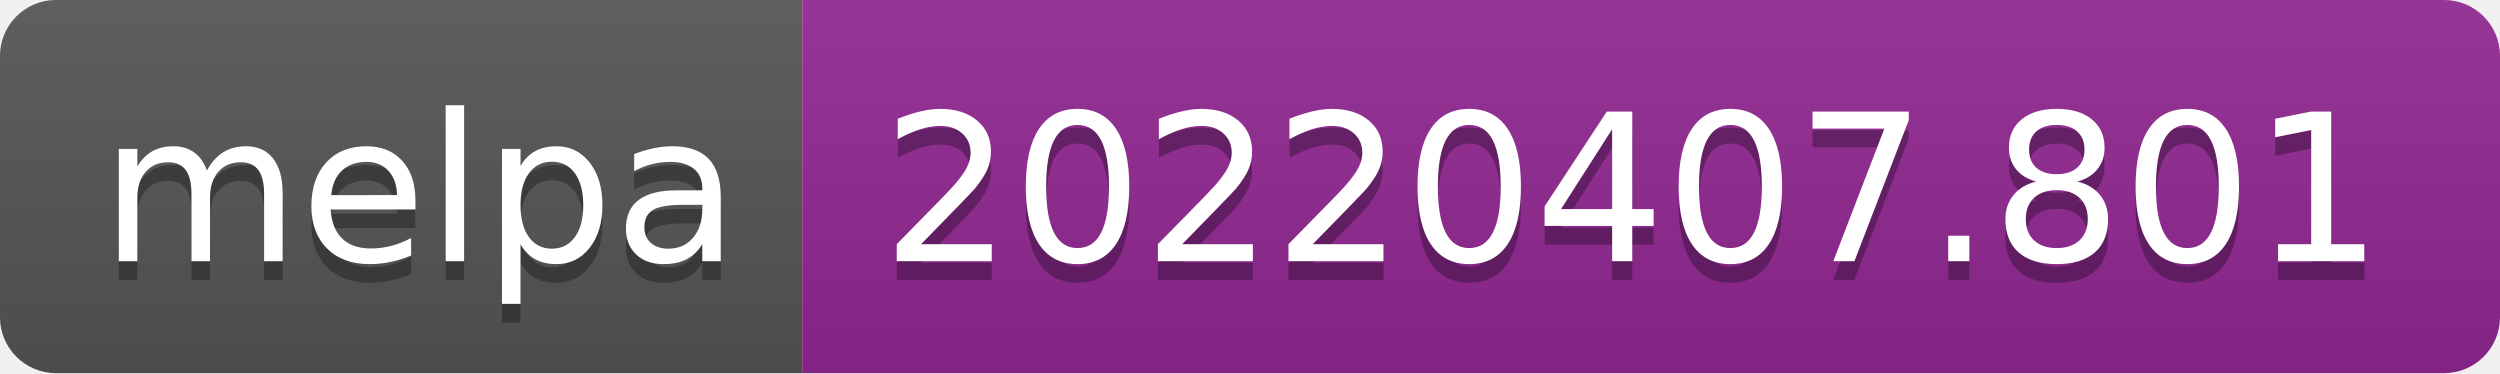
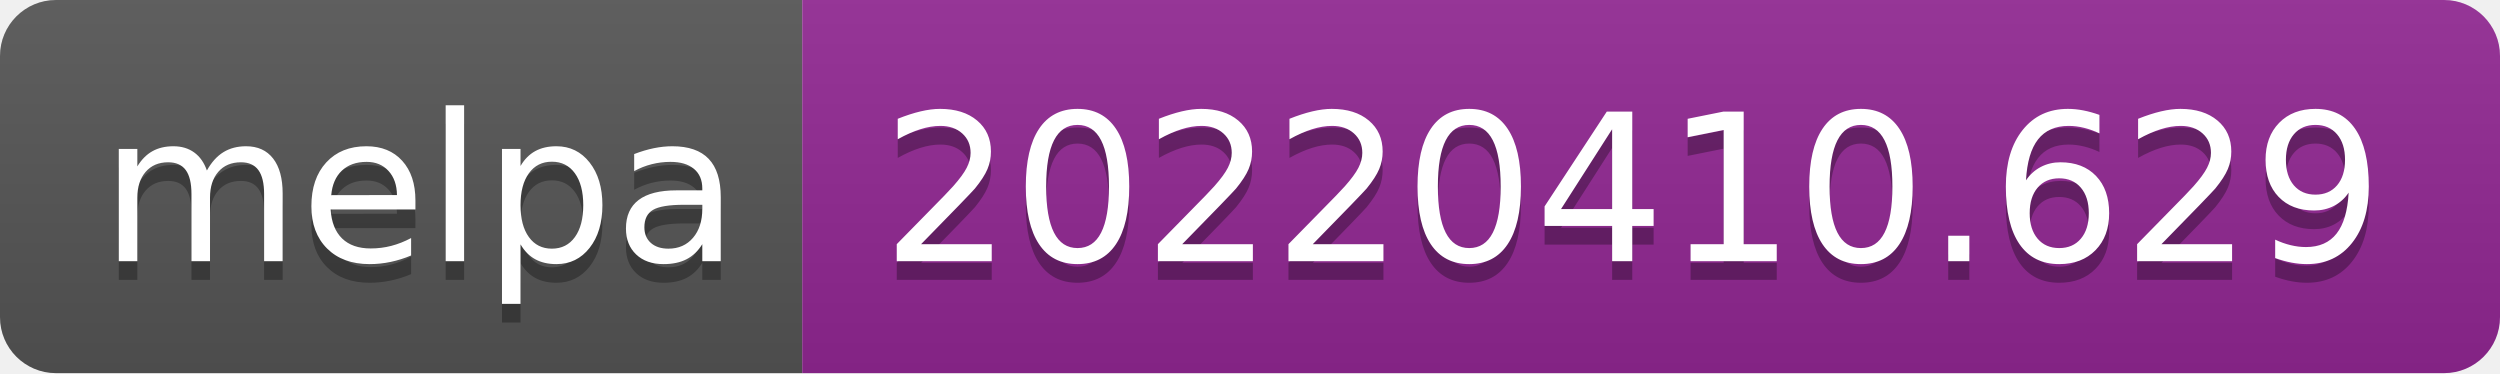
- <svg xmlns="http://www.w3.org/2000/svg" width="134" height="20" role="img" aria-label="melpa: 20220407.801">
+ <svg xmlns="http://www.w3.org/2000/svg" width="134" height="20" role="img" aria-label="melpa: 20220410.629">
  <linearGradient id="s" x2="0" y2="100%">
    <stop offset="0" stop-color="#bbb" stop-opacity=".1" />
    <stop offset="1" stop-opacity=".1" />
  </linearGradient>
  <clipPath id="r">
    <rect width="134" height="20" rx="3" fill="#fff" />
  </clipPath>
  <g clip-path="url(#r)">
    <rect width="43" height="20" fill="#555" />
    <rect x="43" width="91" height="20" fill="#922793" />
    <rect width="134" height="20" fill="url(#s)" />
  </g>
  <g fill="#fff" text-anchor="middle" font-family="Verdana,Geneva,DejaVu Sans,sans-serif" text-rendering="geometricPrecision" font-size="110">
    <text aria-hidden="true" x="225" y="150" fill="#010101" fill-opacity=".3" transform="scale(.1)" textLength="330">melpa</text>
    <text x="225" y="140" transform="scale(.1)" fill="#fff" textLength="330">melpa</text>
-     <text aria-hidden="true" x="875" y="150" fill="#010101" fill-opacity=".3" transform="scale(.1)" textLength="810">20220407.801</text>
-     <text x="875" y="140" transform="scale(.1)" fill="#fff" textLength="810">20220407.801</text>
+     <text aria-hidden="true" x="875" y="150" fill="#010101" fill-opacity=".3" transform="scale(.1)" textLength="810">20220410.629</text>
+     <text x="875" y="140" transform="scale(.1)" fill="#fff" textLength="810">20220410.629</text>
  </g>
</svg>
